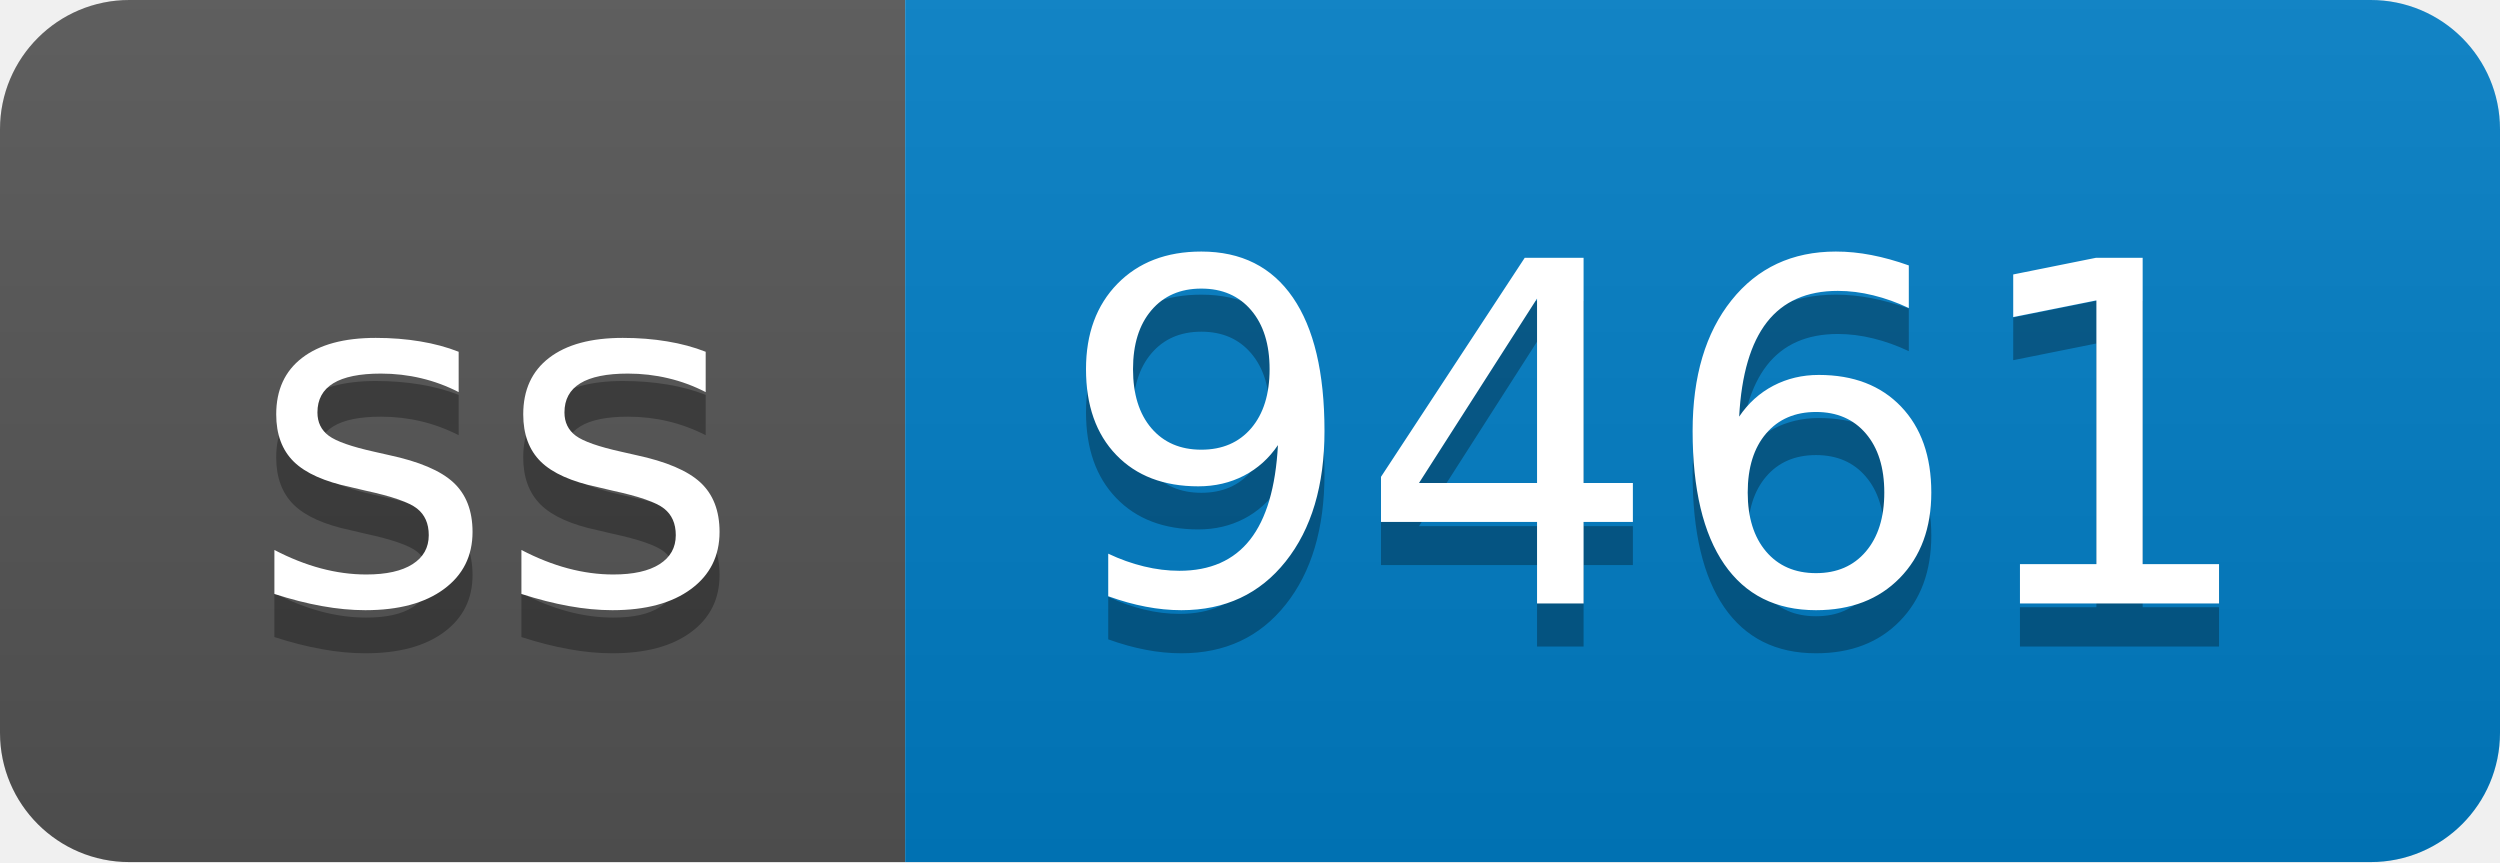
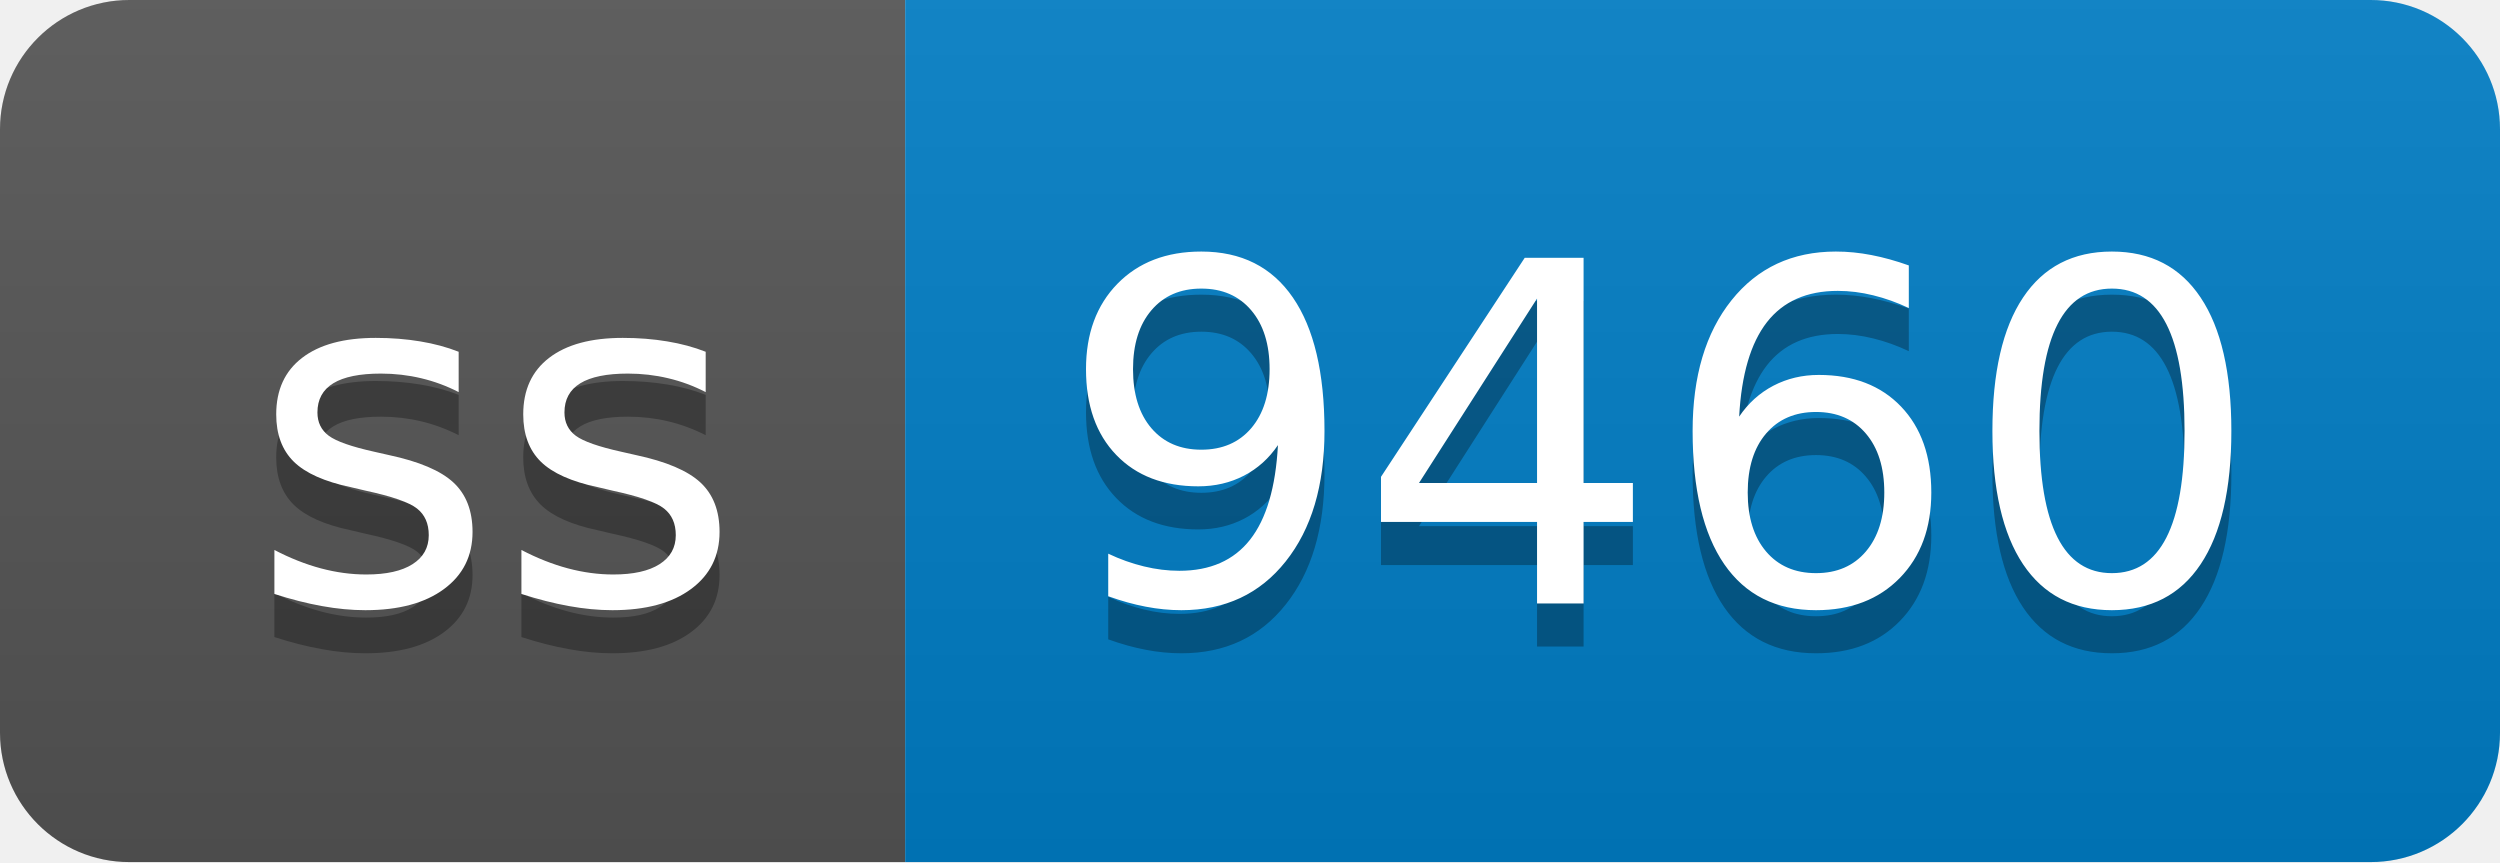
- <svg xmlns="http://www.w3.org/2000/svg" width="58" height="20" role="img" aria-label="ss: 9461">
+ <svg xmlns="http://www.w3.org/2000/svg" width="58" height="20" role="img" aria-label="ss: 9460">
  <linearGradient id="s" x2="0" y2="100%">
    <stop offset="0" stop-color="#bbb" stop-opacity=".1" />
    <stop offset="1" stop-opacity=".1" />
  </linearGradient>
  <clipPath id="r">
    <rect width="58" height="20" rx="3" fill="#fff" />
  </clipPath>
  <g clip-path="url(#r)">
    <rect width="21" height="20" fill="#555" />
    <rect x="21" width="37" height="20" fill="#007ec6" />
    <rect width="58" height="20" fill="url(#s)" />
  </g>
  <g fill="#fff" text-anchor="middle" font-family="Verdana,Geneva,DejaVu Sans,sans-serif" text-rendering="geometricPrecision" font-size="110">
    <text aria-hidden="true" x="115" y="150" fill="#010101" fill-opacity=".3" transform="scale(.1)" textLength="110">ss</text>
    <text x="115" y="140" transform="scale(.1)" fill="#fff" textLength="110">ss</text>
-     <text aria-hidden="true" x="385" y="150" fill="#010101" fill-opacity=".3" transform="scale(.1)" textLength="270">9461</text>
-     <text x="385" y="140" transform="scale(.1)" fill="#fff" textLength="270">9461</text>
+     <text aria-hidden="true" x="385" y="150" fill="#010101" fill-opacity=".3" transform="scale(.1)" textLength="270">9460</text>
+     <text x="385" y="140" transform="scale(.1)" fill="#fff" textLength="270">9460</text>
  </g>
</svg>
